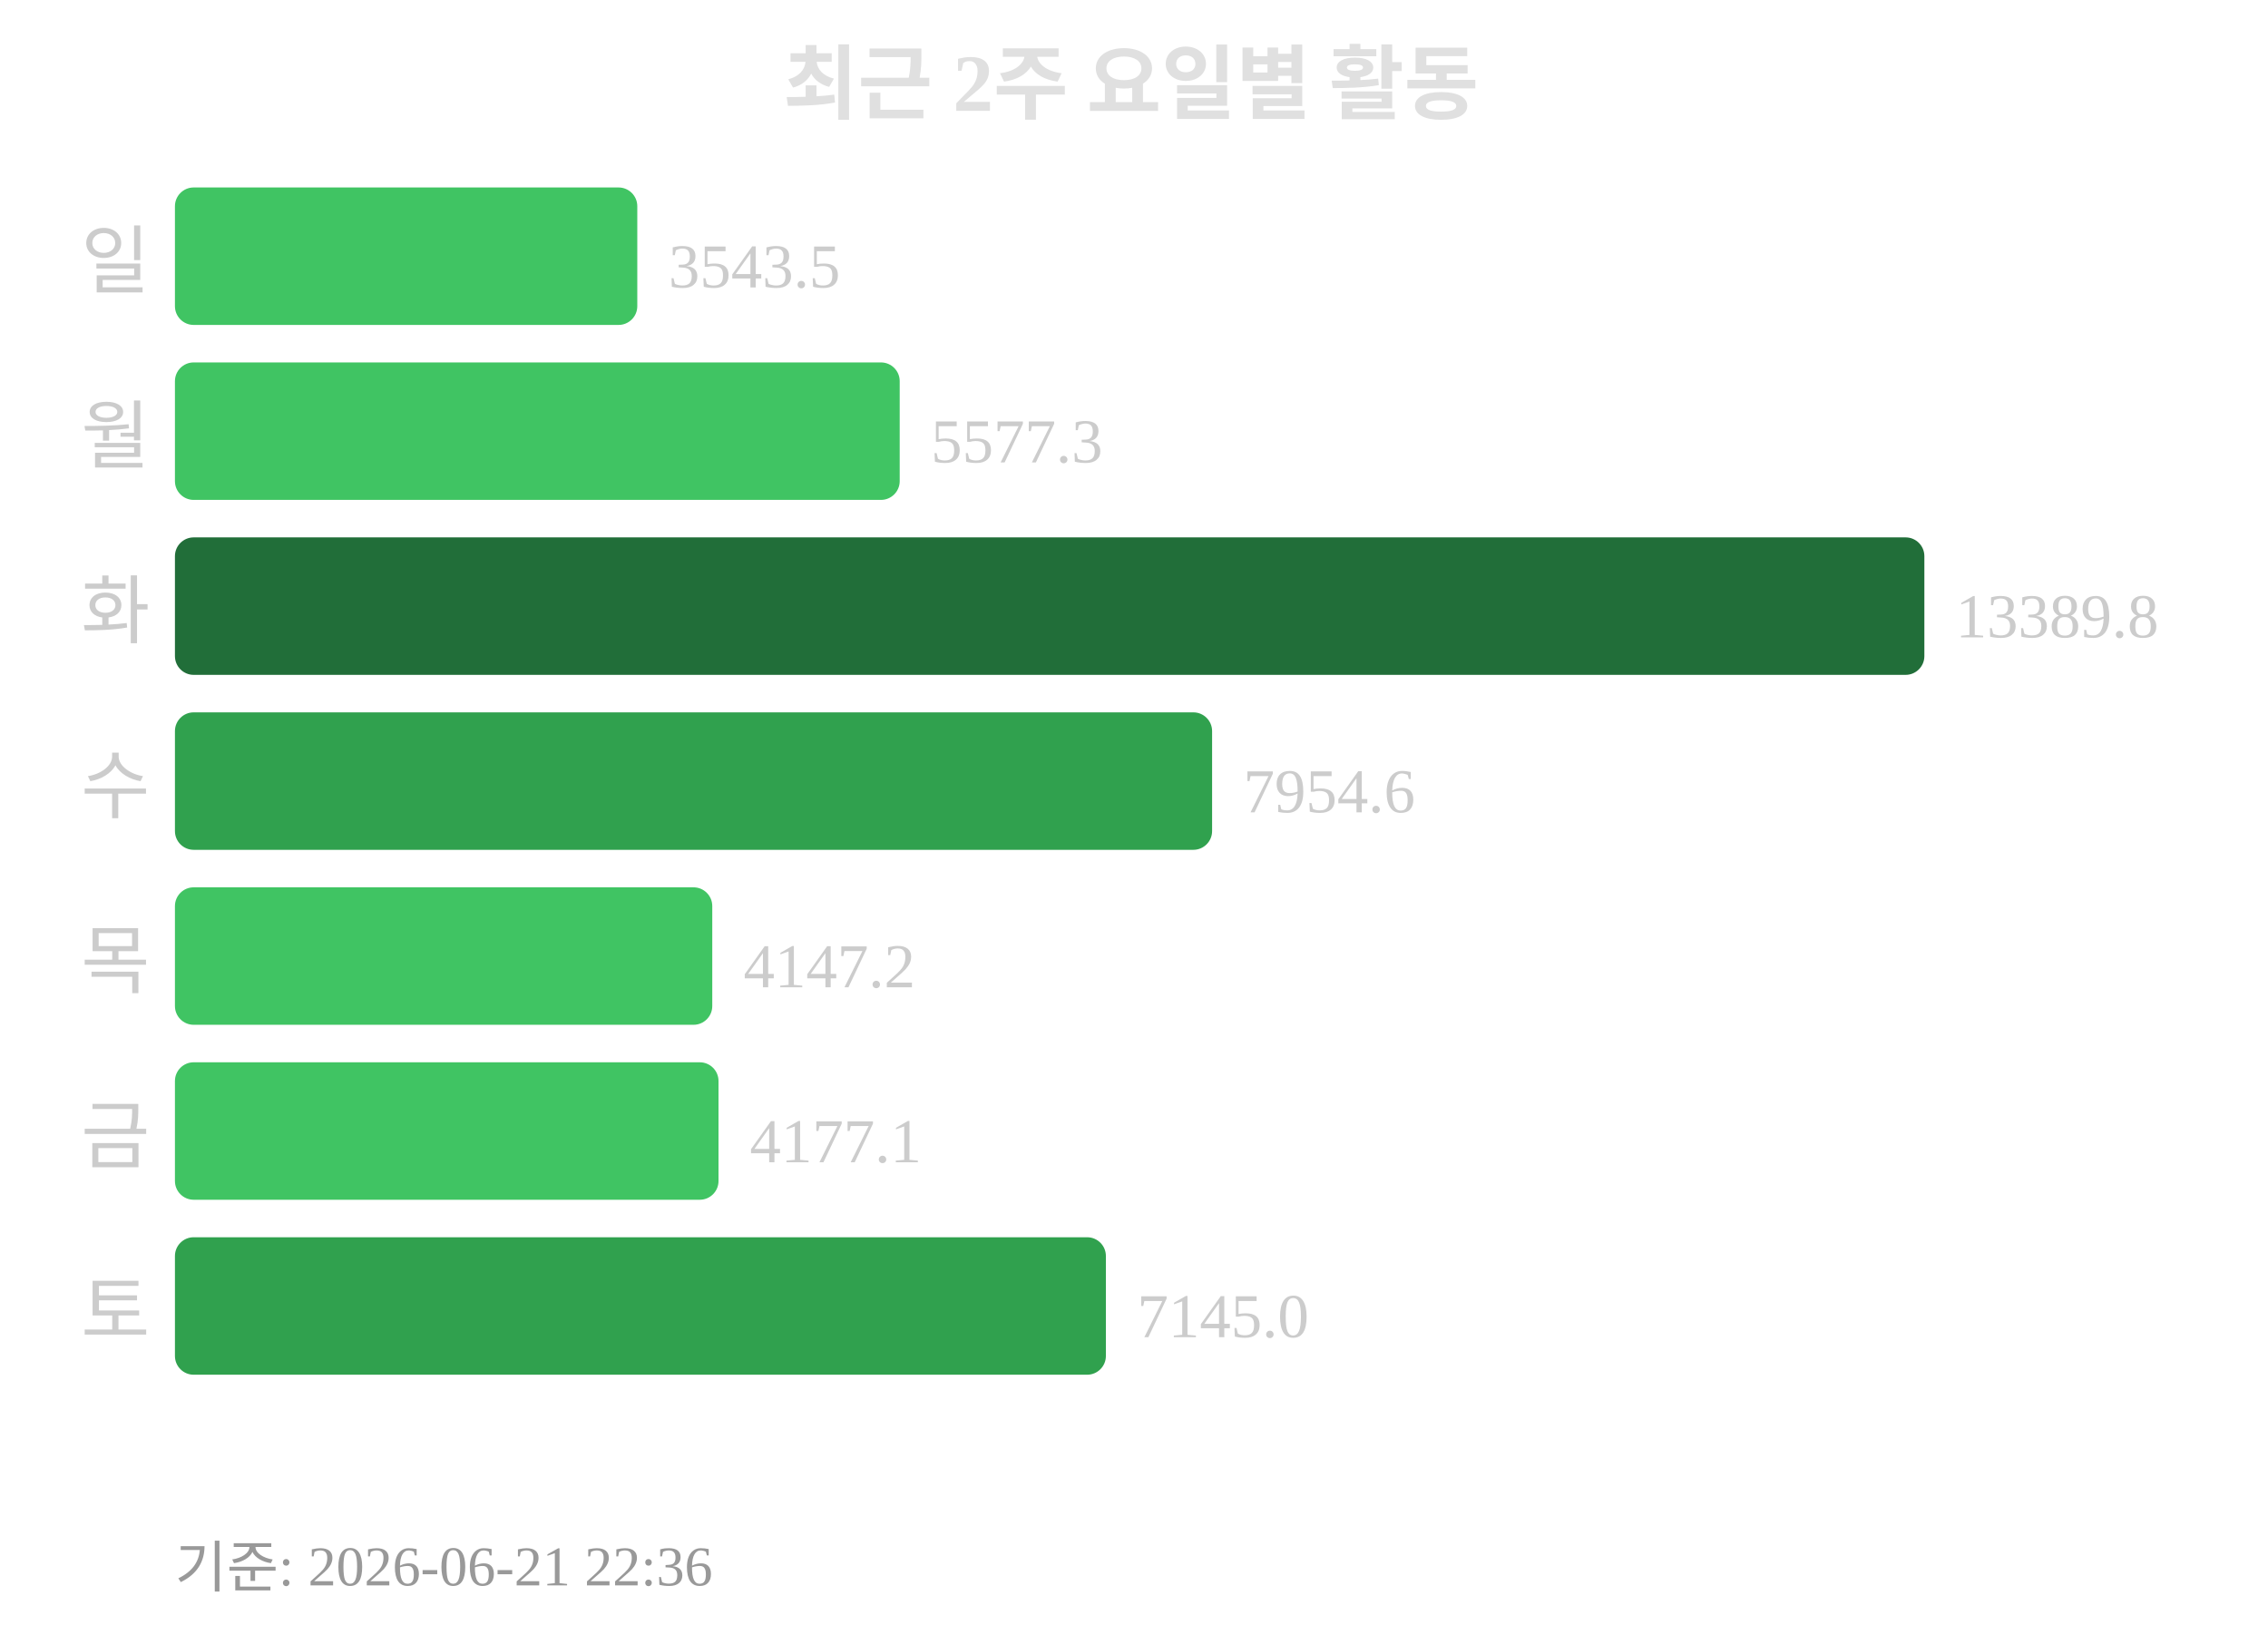
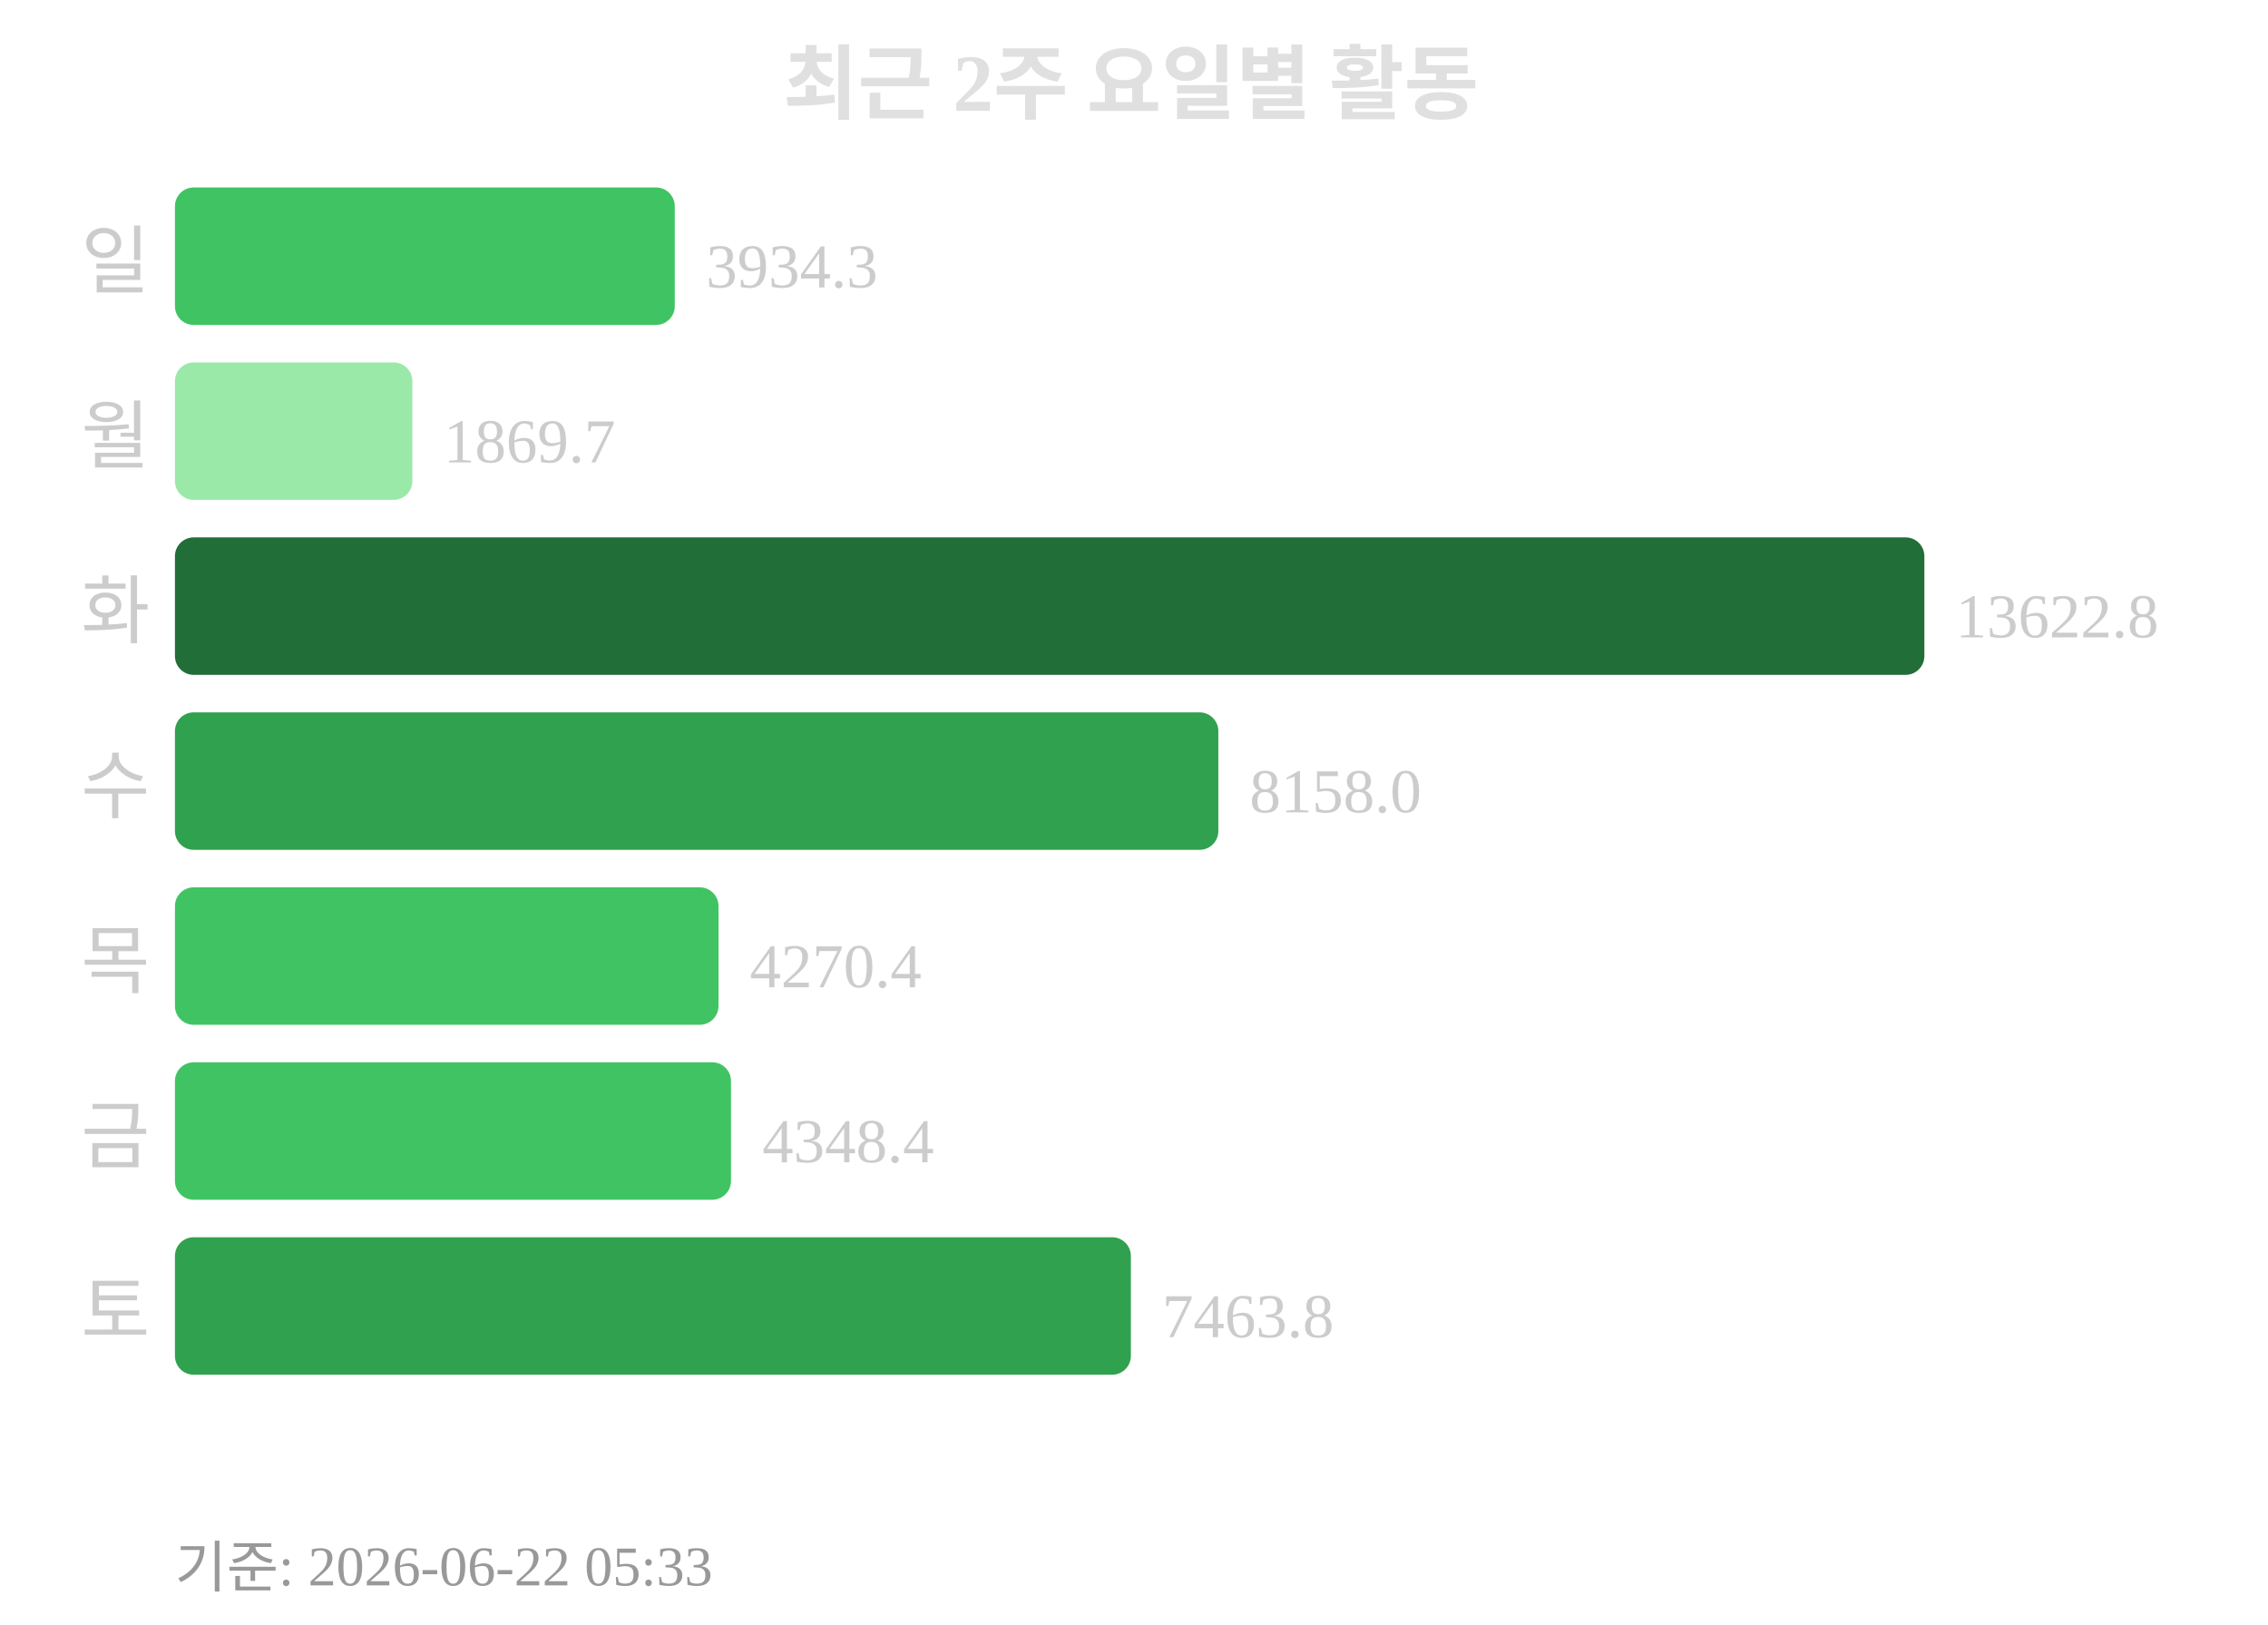
<svg xmlns="http://www.w3.org/2000/svg" width="363" height="260">
  <text x="181" y="18" text-anchor="middle" font-size="13" font-weight="bold" fill="#e0e0e0">최근 2주 요일별 활동</text>
  <text x="24" y="46" text-anchor="end" font-size="12" fill="#cccccc">일</text>
-   <rect x="28" y="30" width="74" height="22" rx="3" fill="#40c463" />
-   <text x="107" y="46" font-size="10" fill="#cccccc">3543.5</text>
+   <rect x="28" y="30" width="80" height="22" rx="3" fill="#40c463" />
+   <text x="113" y="46" font-size="10" fill="#cccccc">3934.3</text>
  <text x="24" y="74" text-anchor="end" font-size="12" fill="#cccccc">월</text>
-   <rect x="28" y="58" width="116" height="22" rx="3" fill="#40c463" />
-   <text x="149" y="74" font-size="10" fill="#cccccc">5577.3</text>
+   <rect x="28" y="58" width="38" height="22" rx="3" fill="#9be9a8" />
+   <text x="71" y="74" font-size="10" fill="#cccccc">1869.7</text>
  <text x="24" y="102" text-anchor="end" font-size="12" fill="#cccccc">화</text>
  <rect x="28" y="86" width="280" height="22" rx="3" fill="#216e39" />
-   <text x="313" y="102" font-size="10" fill="#cccccc">13389.8</text>
+   <text x="313" y="102" font-size="10" fill="#cccccc">13622.8</text>
  <text x="24" y="130" text-anchor="end" font-size="12" fill="#cccccc">수</text>
-   <rect x="28" y="114" width="166" height="22" rx="3" fill="#30a14e" />
-   <text x="199" y="130" font-size="10" fill="#cccccc">7954.6</text>
+   <rect x="28" y="114" width="167" height="22" rx="3" fill="#30a14e" />
+   <text x="200" y="130" font-size="10" fill="#cccccc">8158.0</text>
  <text x="24" y="158" text-anchor="end" font-size="12" fill="#cccccc">목</text>
-   <rect x="28" y="142" width="86" height="22" rx="3" fill="#40c463" />
-   <text x="119" y="158" font-size="10" fill="#cccccc">4147.2</text>
+   <rect x="28" y="142" width="87" height="22" rx="3" fill="#40c463" />
+   <text x="120" y="158" font-size="10" fill="#cccccc">4270.4</text>
  <text x="24" y="186" text-anchor="end" font-size="12" fill="#cccccc">금</text>
-   <rect x="28" y="170" width="87" height="22" rx="3" fill="#40c463" />
-   <text x="120" y="186" font-size="10" fill="#cccccc">4177.1</text>
+   <rect x="28" y="170" width="89" height="22" rx="3" fill="#40c463" />
+   <text x="122" y="186" font-size="10" fill="#cccccc">4348.4</text>
  <text x="24" y="214" text-anchor="end" font-size="12" fill="#cccccc">토</text>
-   <rect x="28" y="198" width="149" height="22" rx="3" fill="#30a14e" />
-   <text x="182" y="214" font-size="10" fill="#cccccc">7145.0</text>
-   <text x="28" y="254" font-size="9" fill="#999999">기준: 2026-06-21 22:36</text>
+   <rect x="28" y="198" width="153" height="22" rx="3" fill="#30a14e" />
+   <text x="186" y="214" font-size="10" fill="#cccccc">7463.8</text>
+   <text x="28" y="254" font-size="9" fill="#999999">기준: 2026-06-22 05:33</text>
</svg>
